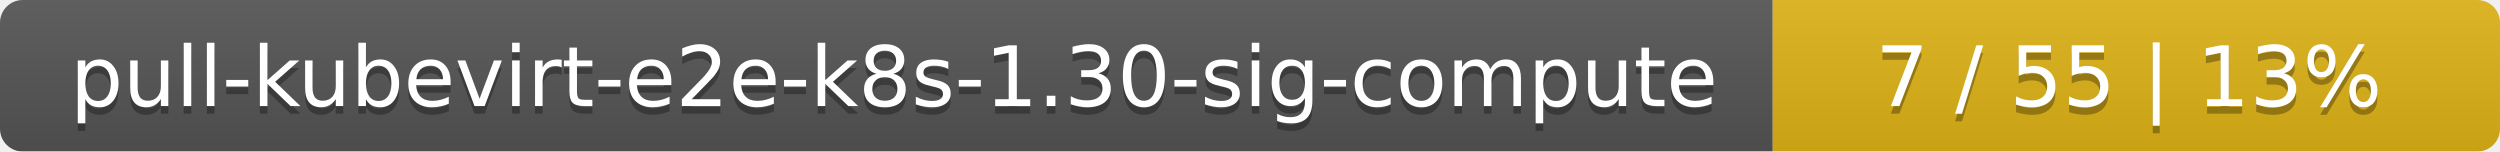
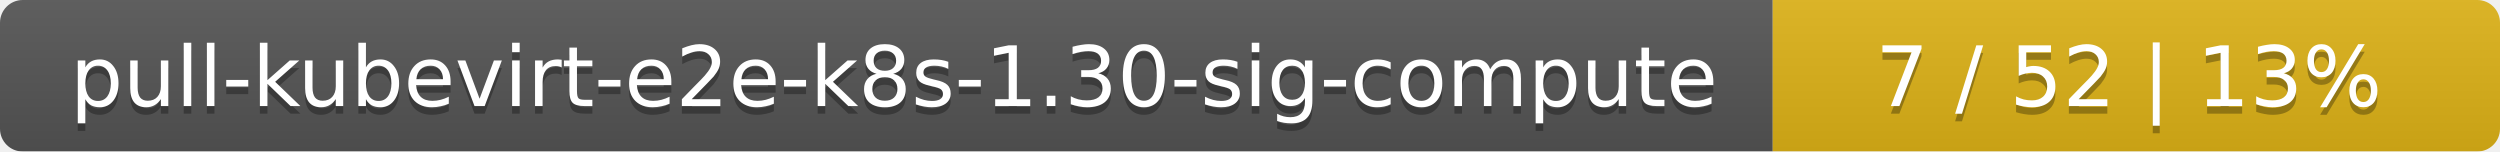
<svg xmlns="http://www.w3.org/2000/svg" width="330" height="20">
  <linearGradient id="smooth" x2="0" y2="100%">
    <stop offset="0" stop-color="#bbb" stop-opacity=".1" />
    <stop offset="1" stop-opacity=".1" />
  </linearGradient>
  <mask id="round">
    <rect width="330" height="20" rx="3" fill="#fff" />
  </mask>
  <g mask="url(#round)">
    <rect width="234" height="20" fill="#555" />
    <rect x="234" width="96" height="20" fill="#dfb317" />
    <rect width="330" height="20" fill="url(#smooth)" />
  </g>
  <g fill="#fff" text-anchor="middle" font-family="DejaVu Sans,Verdana,Geneva,sans-serif" font-size="11">
    <text x="118" y="15" fill="#010101" fill-opacity=".3">pull-kubevirt-e2e-k8s-1.30-sig-compute</text>
    <text x="118" y="14">pull-kubevirt-e2e-k8s-1.30-sig-compute</text>
-     <text x="281" y="15" fill="#010101" fill-opacity=".3">7 / 55    |    13%</text>
-     <text x="281" y="14">7 / 55    |    13%</text>
+     <text x="281" y="15" fill="#010101" fill-opacity=".3">7 / 52    |    13%</text>
+     <text x="281" y="14">7 / 52    |    13%</text>
  </g>
</svg>
